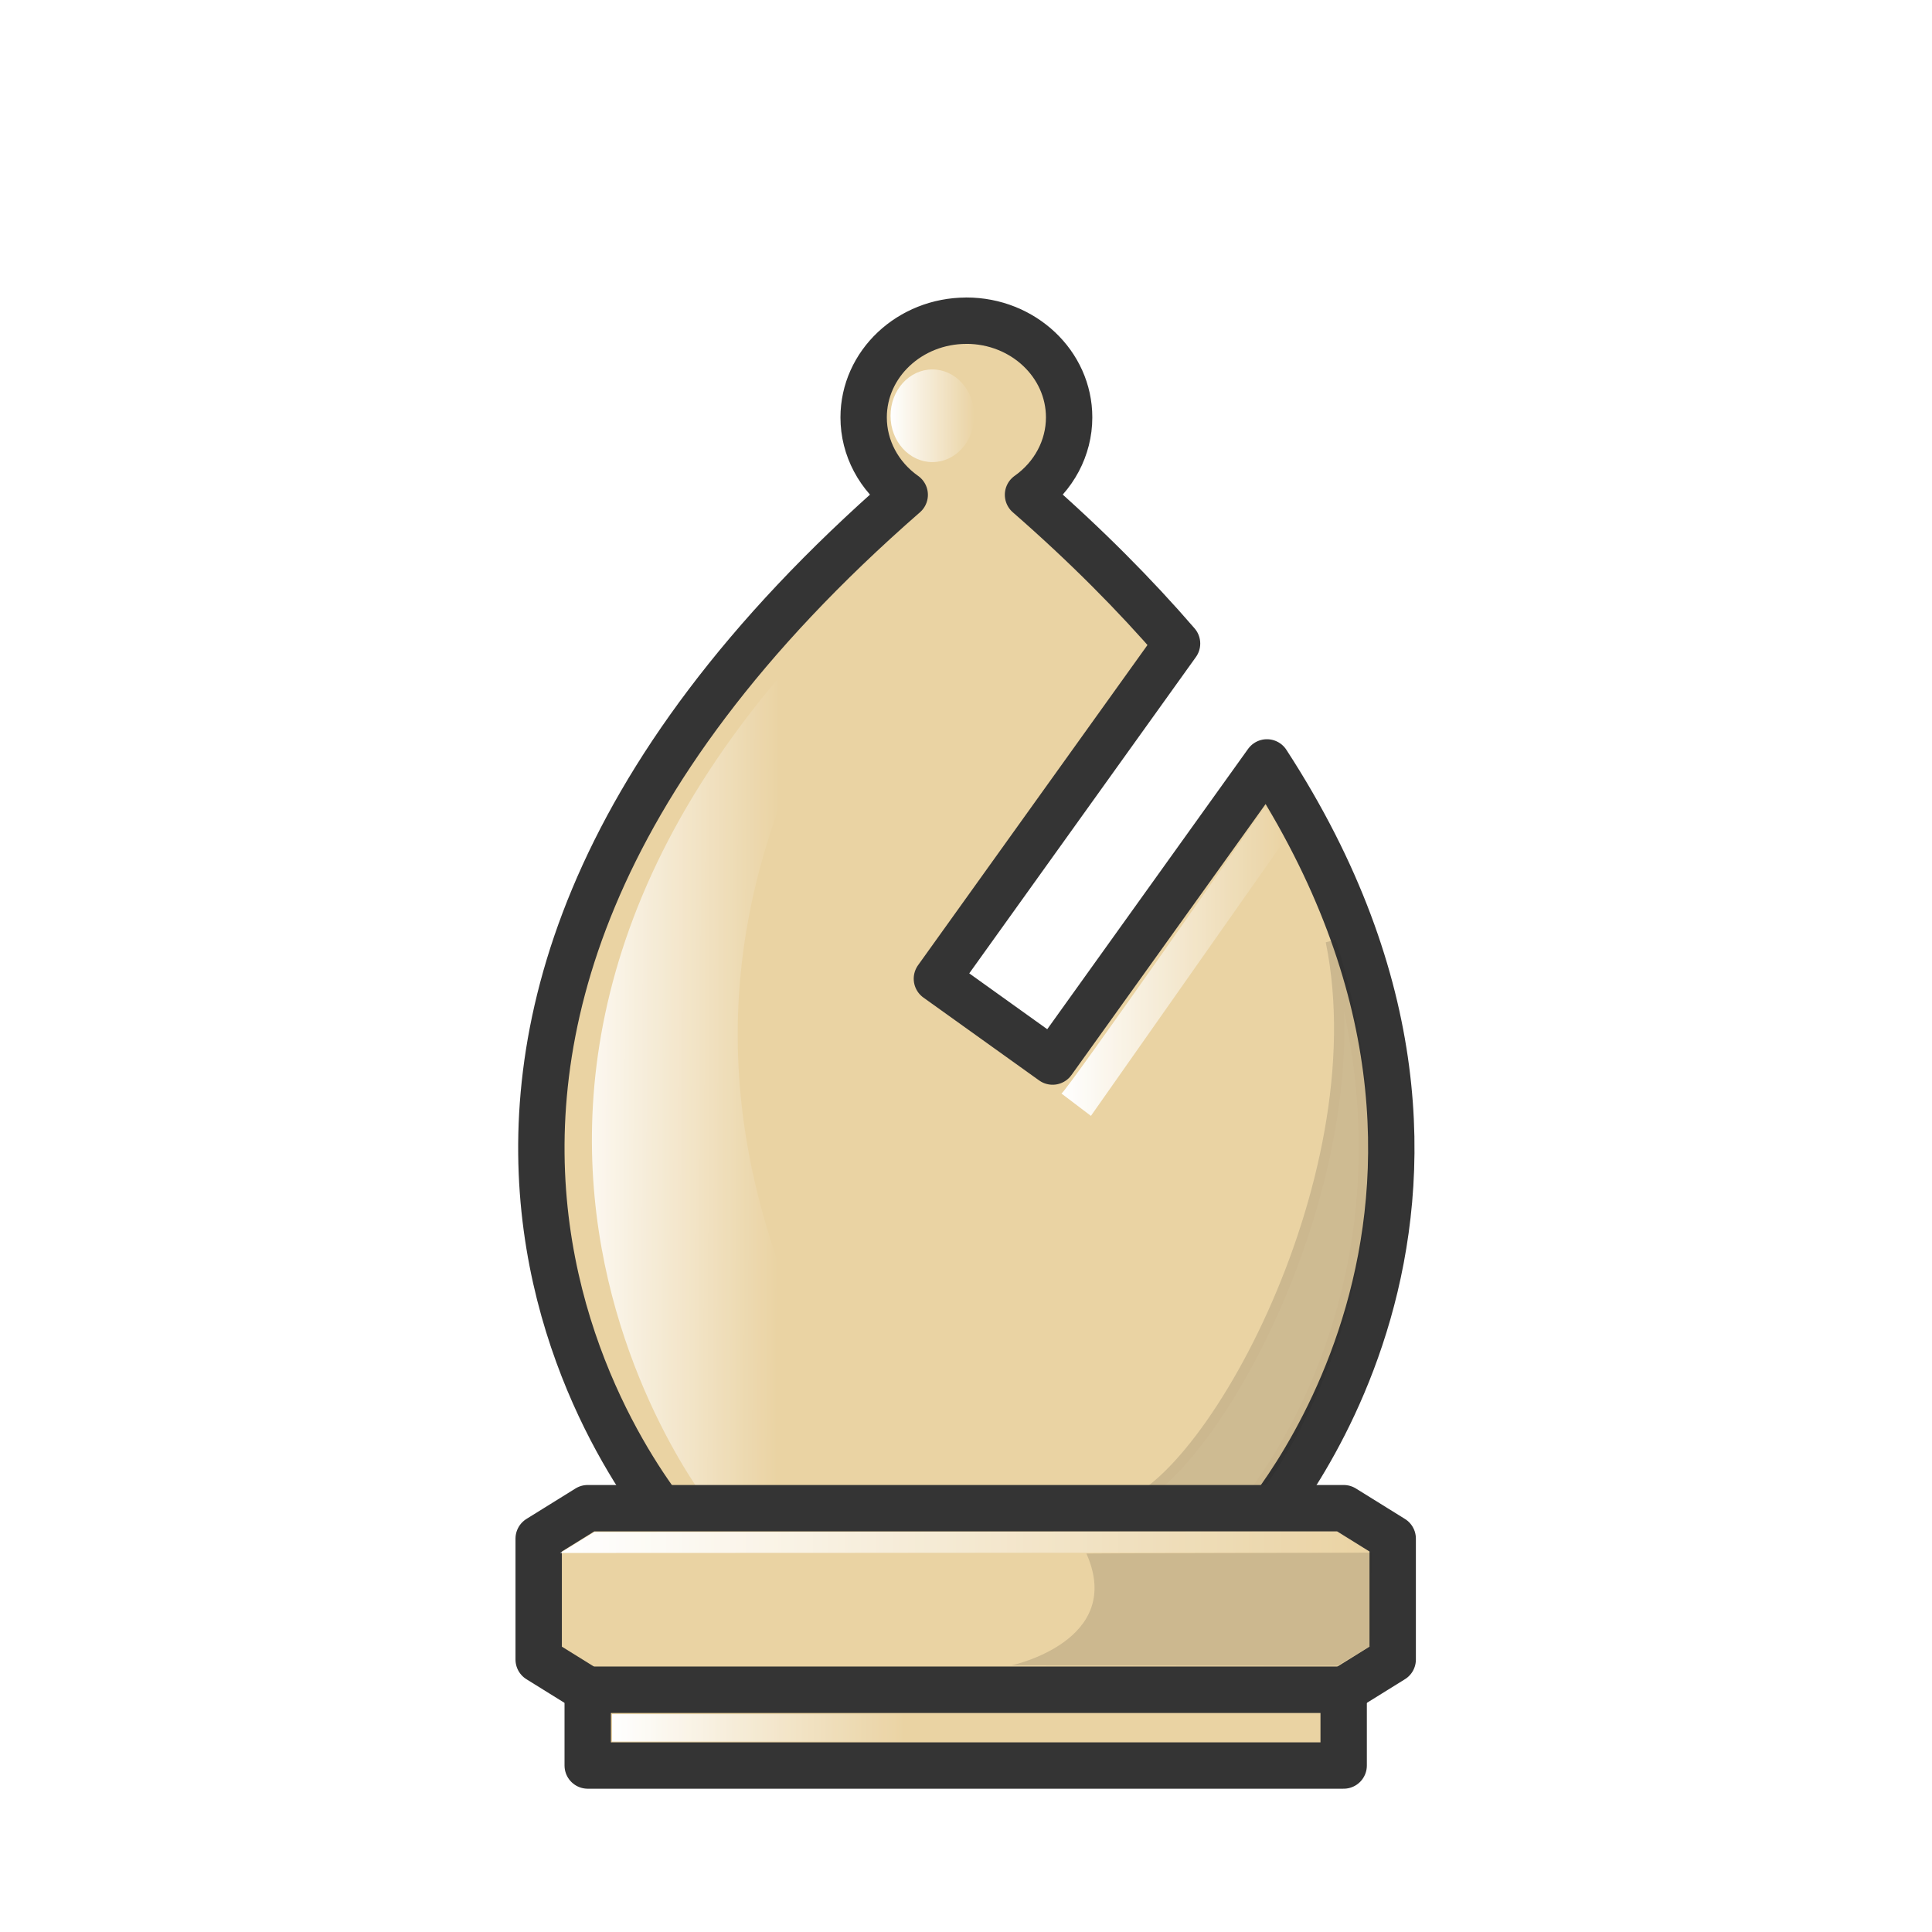
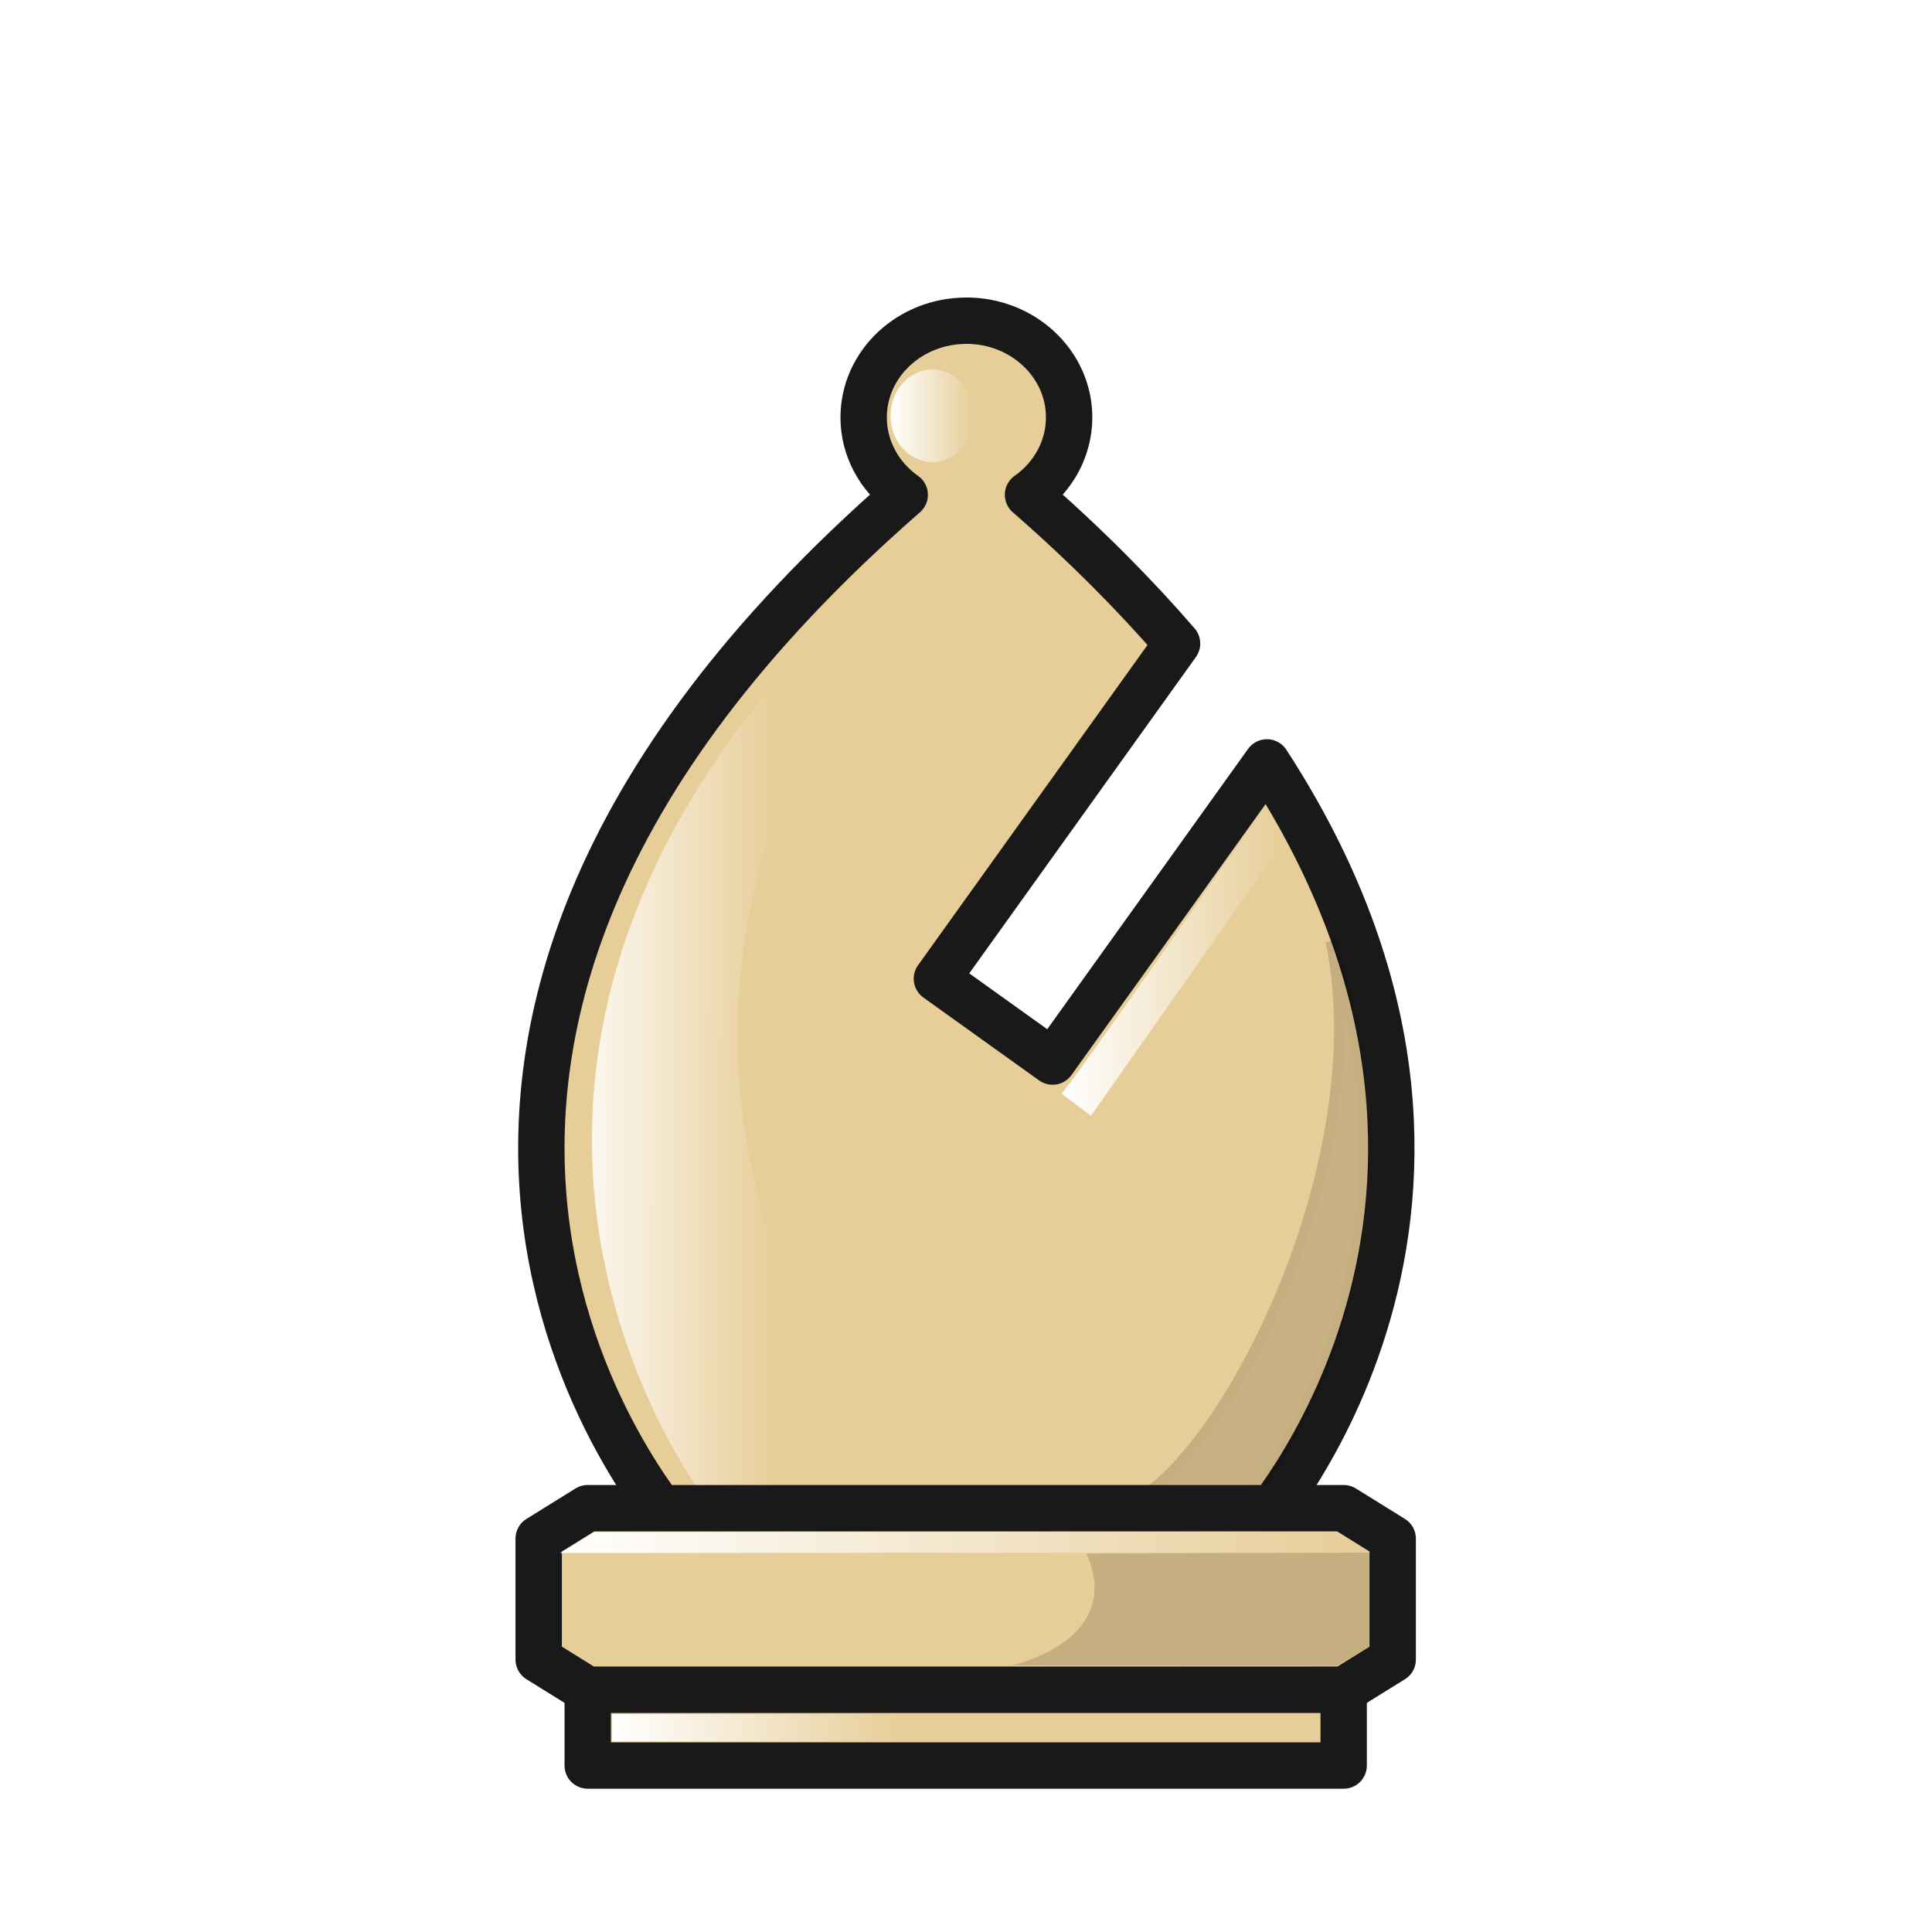
<svg xmlns="http://www.w3.org/2000/svg" xmlns:xlink="http://www.w3.org/1999/xlink" width="50mm" height="50mm" clip-rule="evenodd" fill-rule="evenodd" image-rendering="optimizeQuality" shape-rendering="geometricPrecision" text-rendering="geometricPrecision" version="1.1" viewBox="0 0 50 50">
  <defs>
    <linearGradient id="linearGradient3280" x1="381.9" x2="387.68" y1="-386.04" y2="-386.02" gradientTransform="translate(.52917)" gradientUnits="userSpaceOnUse" xlink:href="#linearGradient1851" />
    <linearGradient id="linearGradient1851">
      <stop stop-color="#fff" offset="0" />
      <stop stop-color="#fff" stop-opacity="0" offset="1" />
    </linearGradient>
    <linearGradient id="linearGradient3288" x1="391.1" x2="393.27" y1="-401.61" y2="-401.61" gradientUnits="userSpaceOnUse" xlink:href="#linearGradient1851" />
    <linearGradient id="linearGradient3312" x1="395.53" x2="401.31" y1="-387.49" y2="-387.49" gradientUnits="userSpaceOnUse" xlink:href="#linearGradient1851" />
    <linearGradient id="linearGradient1837-2-3" x1="490.24" x2="511.24" y1="-382.24" y2="-382.24" gradientUnits="userSpaceOnUse" xlink:href="#linearGradient1851" />
    <linearGradient id="linearGradient1845-4-3" x1="491.59" x2="499.17" y1="-377.43" y2="-377.43" gradientUnits="userSpaceOnUse" xlink:href="#linearGradient1851" />
  </defs>
-   <g transform="translate(-368.06 412.37)" opacity=".88">
+   <g transform="translate(-368.06 412.37)">
    <path d="m393.07-404.07a2.659 2.503 0 0 0-2.659 2.504 2.659 2.503 0 0 0 1.063 2.002c-16.923 14.771-5.84 26.84-5.84 26.84h14.872s7.78-8.476 0.342-19.915l-5.547 7.742-2.994-2.144 6.215-8.674c-1.086-1.258-2.36-2.543-3.857-3.85a2.659 2.503 0 0 0 1.064-2.002 2.659 2.503 0 0 0-2.659-2.504z" fill="#e7cd97" stroke="#191919" stroke-linejoin="round" stroke-width="1.2" />
-     <path d="m386.47-373.35s-10.266-12.757 6.618-26.134c-4.084 5.062-10.216 13.857-1.513 26.129z" fill="url(#linearGradient3280)" opacity="1" />
-     <ellipse cx="392.19" cy="-401.61" rx="1.083" ry="1.199" fill="url(#linearGradient3288)" opacity="1" style="paint-order:markers fill stroke" />
-     <path d="m395.53-384.07c0.094 0 5.262-7.413 5.262-7.413s0.357 0.38 0.521 0.848l-5.02 7.144z" fill="url(#linearGradient3312)" opacity="1" />
+     <path d="m386.47-373.35s-10.266-12.757 6.618-26.134c-4.084 5.062-10.216 13.857-1.513 26.129z" fill="url(#linearGradient3280)" />
+     <ellipse cx="392.19" cy="-401.61" rx="1.083" ry="1.199" fill="url(#linearGradient3288)" style="paint-order:markers fill stroke" />
+     <path d="m395.53-384.07c0.094 0 5.262-7.413 5.262-7.413s0.357 0.38 0.521 0.848l-5.02 7.144z" fill="url(#linearGradient3312)" />
    <path d="m402.5-388.01c2.846 8.943-2.293 14.667-2.293 14.667h-3.391c2.263-0.081 6.966-8.42 5.684-14.667z" fill-opacity=".902" opacity=".15" stroke="#000" stroke-width=".265px" />
    <g transform="translate(-107.69 9.7816)">
      <path d="m490.96-383.12-1.269 0.788v3.129l1.269 0.788h19.564l1.269-0.788v-3.129l-1.269-0.788h-9.782z" fill="#e7cd97" stroke="#191919" stroke-linejoin="round" stroke-width="1.2" />
-       <path d="m511.24-381.97-20.994 9e-3 0.884-0.542 19.247-0.015z" fill="url(#linearGradient1837-2-3)" opacity="1" />
+       <path d="m511.24-381.97-20.994 9e-3 0.884-0.542 19.247-0.015z" fill="url(#linearGradient1837-2-3)" />
      <path d="m511.24-381.97-8e-3 2.404-0.866 0.524-8.439-0.01s2.949-0.628 1.939-2.894c-1e-3 -4e-3 5.277-0.02 7.374-0.023z" opacity=".15" />
-       <path d="m490.96-378.42v1.96h19.564v-1.96z" clip-rule="evenodd" fill="#e7cd97" fill-rule="evenodd" image-rendering="optimizeQuality" opacity="1" shape-rendering="geometricPrecision" stroke="#191919" stroke-linecap="round" stroke-linejoin="round" stroke-width="1.2" style="paint-order:normal" />
-       <rect x="491.59" y="-377.79" width="7.576" height=".709" ry="0" clip-rule="evenodd" fill="url(#linearGradient1845-4-3)" fill-rule="evenodd" image-rendering="optimizeQuality" opacity="1" shape-rendering="geometricPrecision" stroke-width=".7" style="paint-order:markers fill stroke" />
+       <path d="m490.96-378.42v1.96h19.564v-1.96z" clip-rule="evenodd" fill="#e7cd97" fill-rule="evenodd" image-rendering="optimizeQuality" shape-rendering="geometricPrecision" stroke="#191919" stroke-linecap="round" stroke-linejoin="round" stroke-width="1.2" style="paint-order:normal" />
+       <rect x="491.59" y="-377.79" width="7.576" height=".709" ry="0" clip-rule="evenodd" fill="url(#linearGradient1845-4-3)" fill-rule="evenodd" image-rendering="optimizeQuality" shape-rendering="geometricPrecision" stroke-width=".7" style="paint-order:markers fill stroke" />
    </g>
  </g>
</svg>
